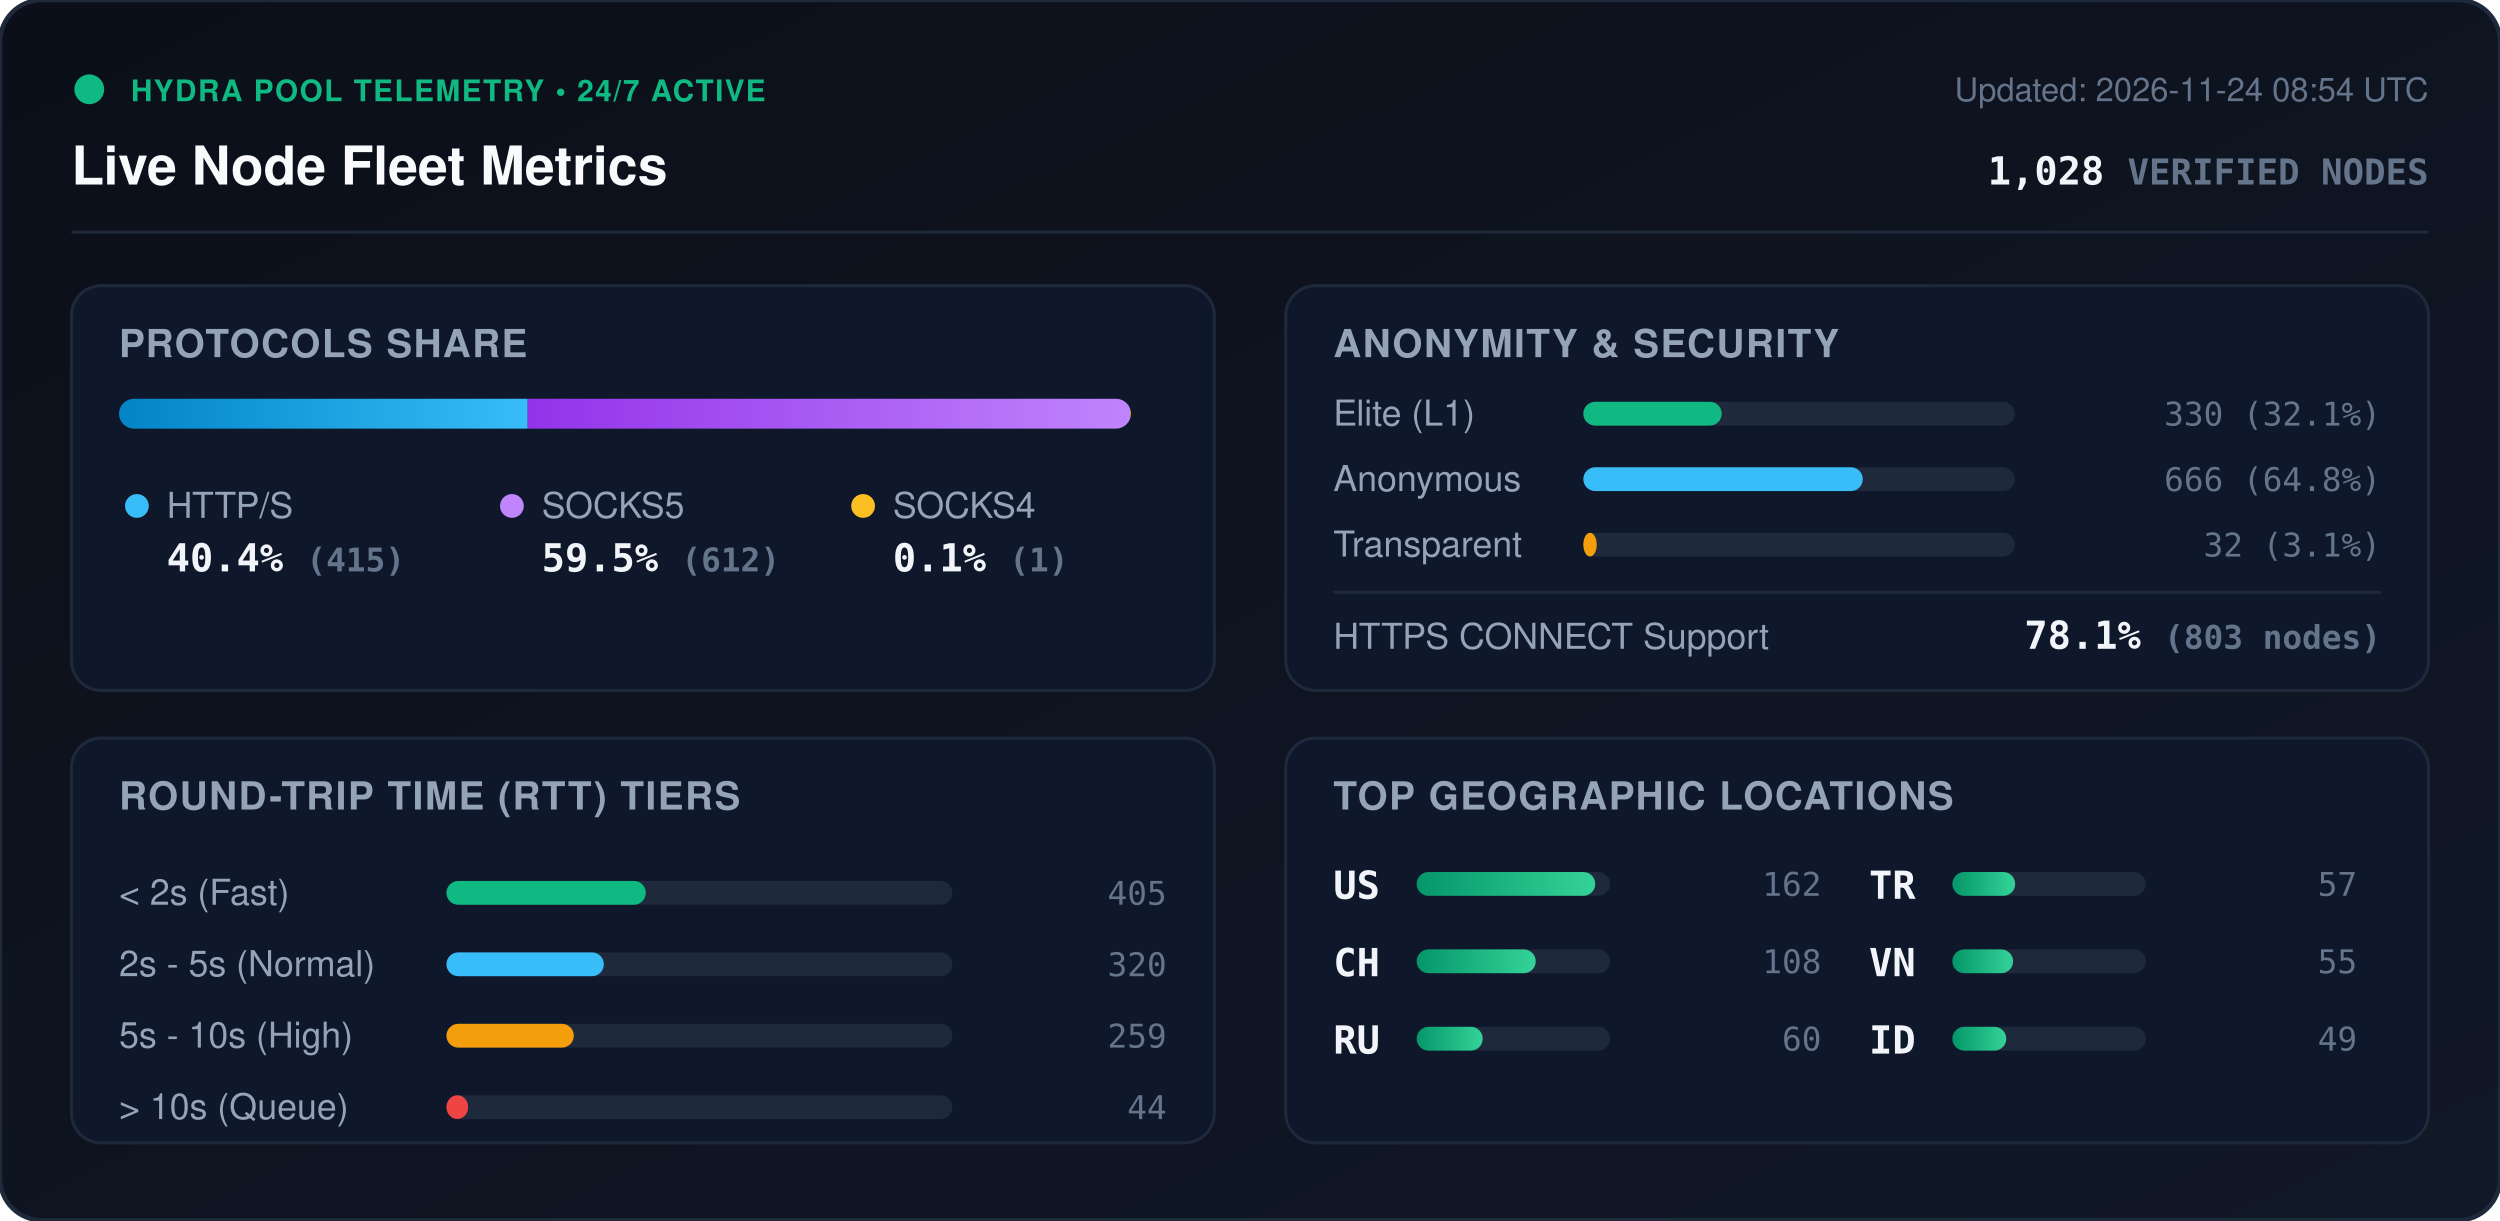
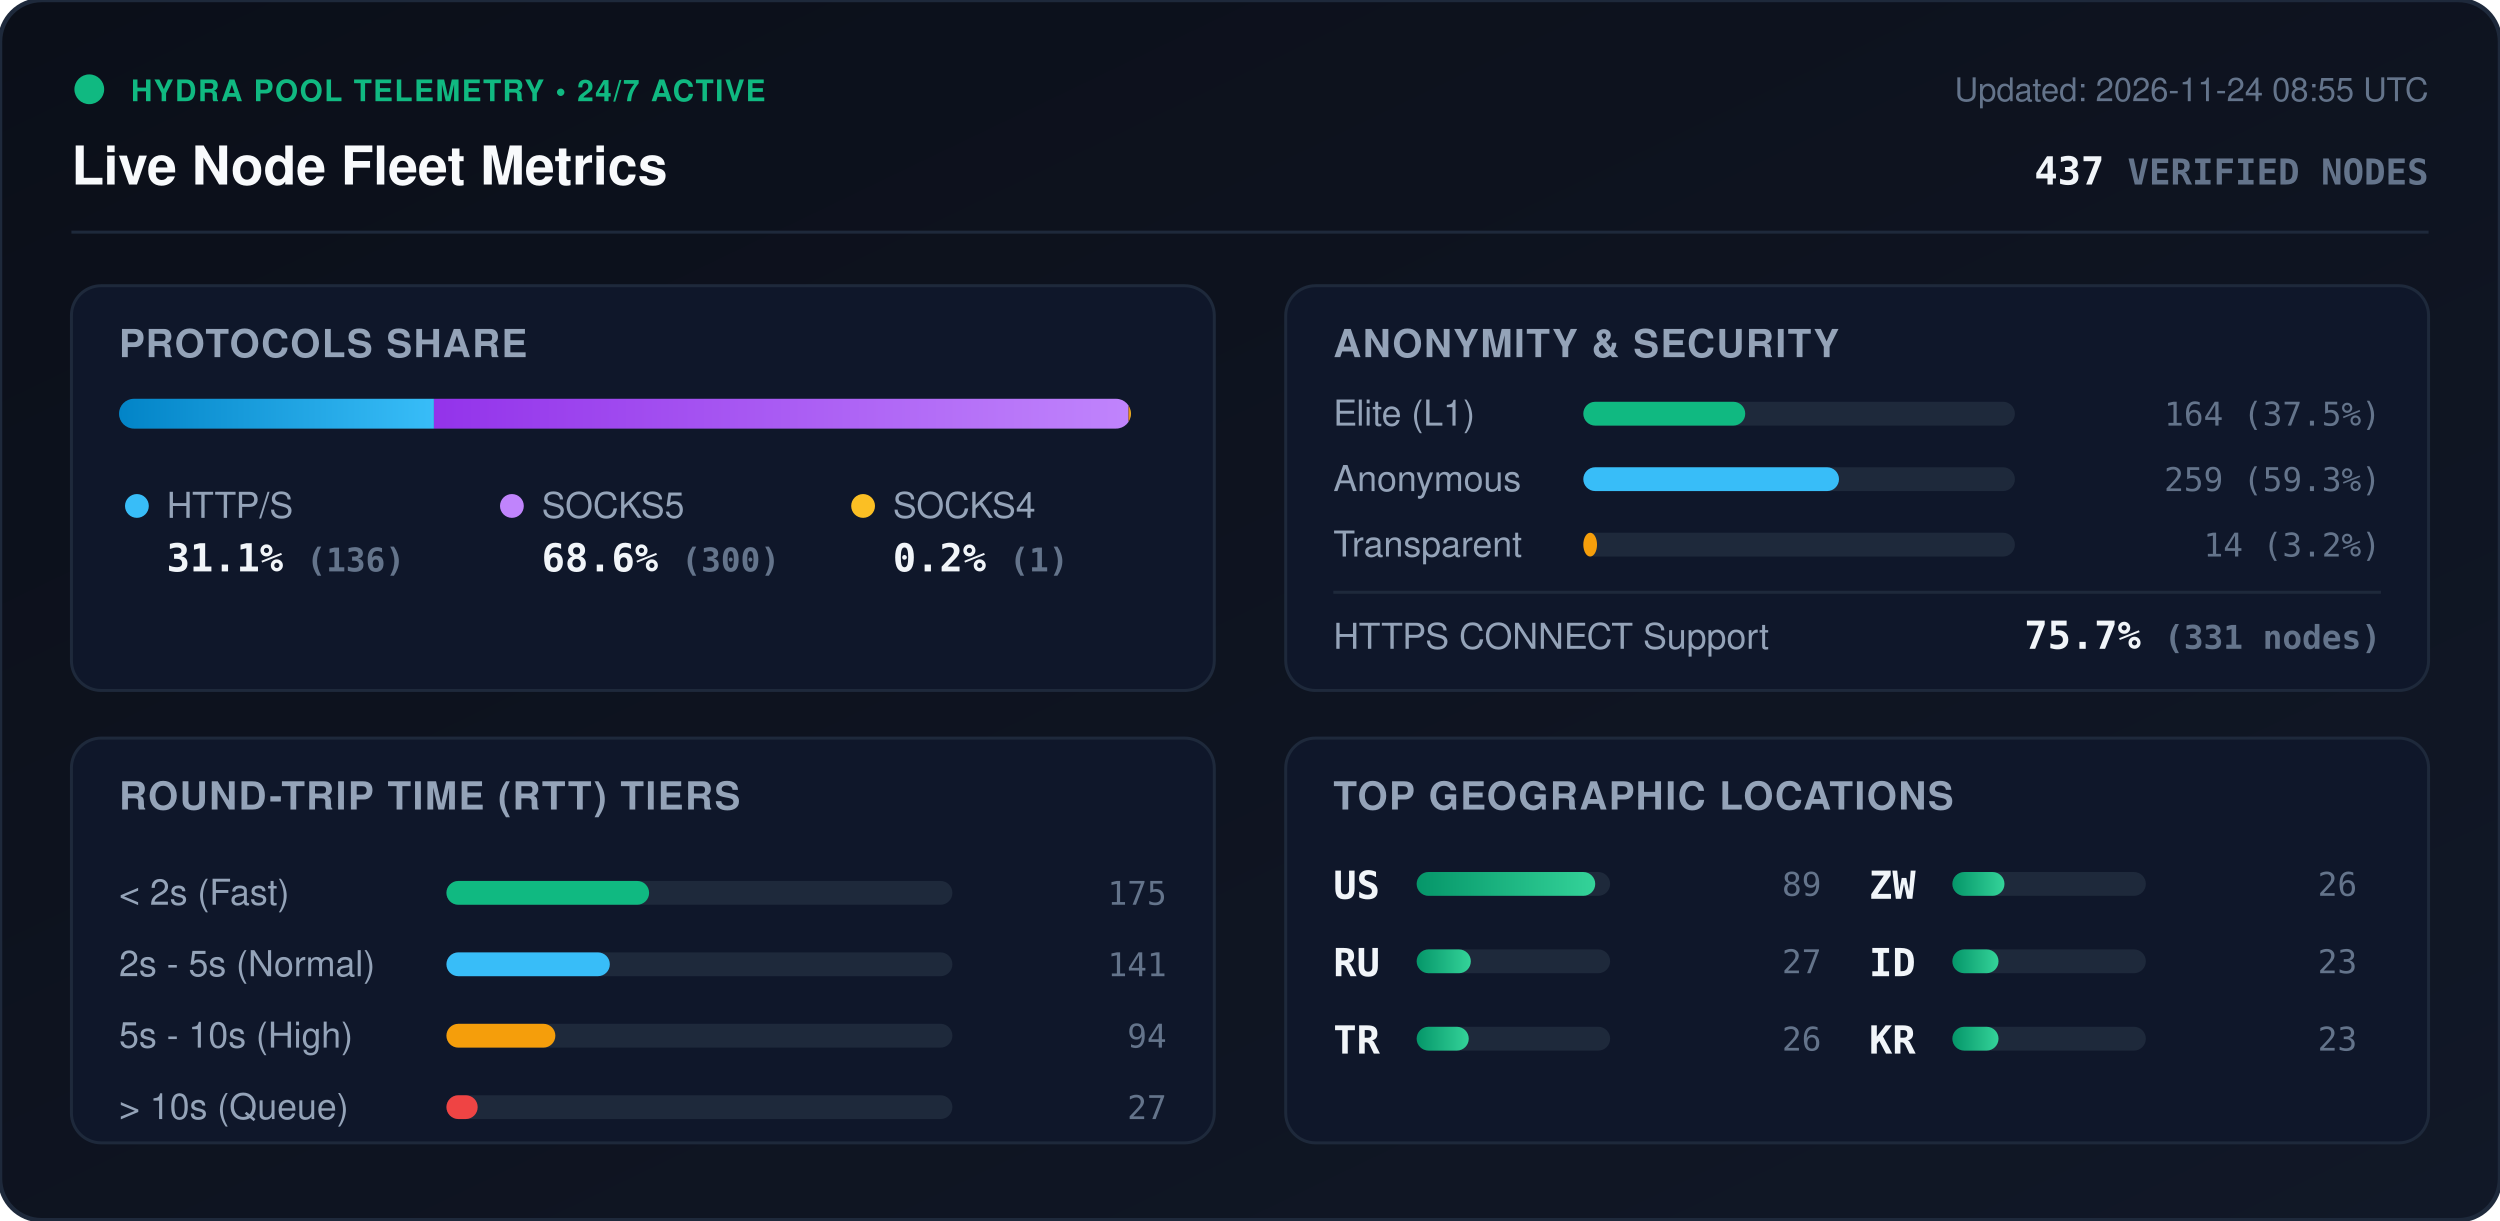
<svg xmlns="http://www.w3.org/2000/svg" viewBox="0 0 840 410" width="840" height="410" style="max-width: 100%; height: auto;">
  <defs>
    <linearGradient id="bg" x1="0%" y1="0%" x2="100%" y2="100%">
      <stop offset="0%" stop-color="#0b0f19" />
      <stop offset="100%" stop-color="#111827" />
    </linearGradient>
    <linearGradient id="bar-http" x1="0%" y1="0%" x2="100%" y2="0%">
      <stop offset="0%" stop-color="#0284c7" />
      <stop offset="100%" stop-color="#38bdf8" />
    </linearGradient>
    <linearGradient id="bar-socks5" x1="0%" y1="0%" x2="100%" y2="0%">
      <stop offset="0%" stop-color="#9333ea" />
      <stop offset="100%" stop-color="#c084fc" />
    </linearGradient>
    <linearGradient id="bar-socks4" x1="0%" y1="0%" x2="100%" y2="0%">
      <stop offset="0%" stop-color="#d97706" />
      <stop offset="100%" stop-color="#fbbf24" />
    </linearGradient>
    <linearGradient id="bar-green" x1="0%" y1="0%" x2="100%" y2="0%">
      <stop offset="0%" stop-color="#059669" />
      <stop offset="100%" stop-color="#34d399" />
    </linearGradient>
    <clipPath id="prog-track-clip">
      <rect width="340.0" height="10" rx="5" />
    </clipPath>
    <style>
      .title { font: 700 18px -apple-system, BlinkMacSystemFont, 'Segoe UI', Helvetica, Arial, sans-serif; fill: #f8fafc; }
      .sub { font: 500 11px -apple-system, BlinkMacSystemFont, 'Segoe UI', Helvetica, Arial, sans-serif; fill: #64748b; }
      .section-hdr { font: 600 13px -apple-system, BlinkMacSystemFont, 'Segoe UI', Helvetica, Arial, sans-serif; fill: #94a3b8; letter-spacing: 0.5px; }
      .metric-val { font: 700 13px -apple-system, BlinkMacSystemFont, 'Segoe UI', Helvetica, Arial, sans-serif; fill: #f1f5f9; }
      .metric-lbl { font: 500 12px -apple-system, BlinkMacSystemFont, 'Segoe UI', Helvetica, Arial, sans-serif; fill: #94a3b8; }
      .badge-txt { font: 700 10px -apple-system, BlinkMacSystemFont, 'Segoe UI', Helvetica, Arial, sans-serif; fill: #10b981; letter-spacing: 0.5px; }
      .mono { font-family: ui-monospace, SFMono-Regular, Menlo, Monaco, Consolas, monospace; }
      .pulse { animation: beacon 2s infinite ease-in-out; }
      @keyframes beacon { 0%, 100% { opacity: 1; } 50% { opacity: 0.35; } }
    </style>
  </defs>
  <rect width="840" height="410" rx="14" fill="url(#bg)" stroke="#1e293b" stroke-width="1.5" />
  <g transform="translate(24, 24)">
    <circle cx="6" cy="6" r="5" fill="#10b981" class="pulse" />
    <text x="20" y="10" class="badge-txt">HYDRA POOL TELEMETRY • 24/7 ACTIVE</text>
    <text x="0" y="38" class="title">Live Node Fleet Metrics</text>
-     <text x="792" y="10" text-anchor="end" class="sub">Updated: 2026-11-24 08:54 UTC</text>
-     <text x="792" y="38" text-anchor="end" class="metric-val mono" fill="#38bdf8">1,028 <tspan font-size="12" fill="#64748b">VERIFIED NODES</tspan>
+     <text x="792" y="10" text-anchor="end" class="sub">Updated: 2026-11-24 08:55 UTC</text>
+     <text x="792" y="38" text-anchor="end" class="metric-val mono" fill="#38bdf8">437 <tspan font-size="12" fill="#64748b">VERIFIED NODES</tspan>
    </text>
  </g>
  <line x1="24" y1="78" x2="816" y2="78" stroke="#1e293b" stroke-width="1" />
  <g transform="translate(24, 96)">
    <rect width="384" height="136" rx="10" fill="#0f172a" stroke="#1e293b" />
    <text x="16" y="24" class="section-hdr">PROTOCOLS SHARE</text>
    <g transform="translate(16, 38)">
      <rect width="340.0" height="10" rx="5" fill="#1e293b" />
      <g clip-path="url(#prog-track-clip)">
-         <rect x="0" width="137.3" height="10" fill="url(#bar-http)" />
-         <rect x="137.3" width="202.4" height="10" fill="url(#bar-socks5)" />
-         <rect x="339.7" width="0.3" height="10" fill="url(#bar-socks4)" />
+         <rect x="0" width="105.8" height="10" fill="url(#bar-http)" />
+         <rect x="105.8" width="233.4" height="10" fill="url(#bar-socks5)" />
+         <rect x="339.2" width="0.8" height="10" fill="url(#bar-socks4)" />
      </g>
    </g>
    <g transform="translate(16, 68)">
      <circle cx="6" cy="6" r="4" fill="#38bdf8" />
      <text x="16" y="10" class="metric-lbl">HTTP/S</text>
-       <text x="16" y="28" class="metric-val mono">40.4% <tspan font-size="11" fill="#64748b">(415)</tspan>
+       <text x="16" y="28" class="metric-val mono">31.1% <tspan font-size="11" fill="#64748b">(136)</tspan>
      </text>
      <circle cx="132" cy="6" r="4" fill="#c084fc" />
      <text x="142" y="10" class="metric-lbl">SOCKS5</text>
-       <text x="142" y="28" class="metric-val mono">59.5% <tspan font-size="11" fill="#64748b">(612)</tspan>
+       <text x="142" y="28" class="metric-val mono">68.6% <tspan font-size="11" fill="#64748b">(300)</tspan>
      </text>
      <circle cx="250" cy="6" r="4" fill="#fbbf24" />
      <text x="260" y="10" class="metric-lbl">SOCKS4</text>
-       <text x="260" y="28" class="metric-val mono">0.1% <tspan font-size="11" fill="#64748b">(1)</tspan>
+       <text x="260" y="28" class="metric-val mono">0.2% <tspan font-size="11" fill="#64748b">(1)</tspan>
      </text>
    </g>
  </g>
  <g transform="translate(432, 96)">
    <rect width="384" height="136" rx="10" fill="#0f172a" stroke="#1e293b" />
    <text x="16" y="24" class="section-hdr">ANONYMITY &amp; SECURITY</text>
    <text x="16" y="47" class="metric-lbl">Elite (L1)</text>
    <rect x="100" y="39" width="145.0" height="8" rx="4" fill="#1e293b" />
-     <rect x="100" y="39" width="46.5" height="8" rx="4" fill="#10b981" />
-     <text x="368" y="47" text-anchor="end" class="mono sub" fill="#e2e8f0">330 (32.1%)</text>
+     <rect x="100" y="39" width="54.4" height="8" rx="4" fill="#10b981" />
+     <text x="368" y="47" text-anchor="end" class="mono sub" fill="#e2e8f0">164 (37.5%)</text>
    <text x="16" y="69" class="metric-lbl">Anonymous</text>
    <rect x="100" y="61" width="145.0" height="8" rx="4" fill="#1e293b" />
-     <rect x="100" y="61" width="93.9" height="8" rx="4" fill="#38bdf8" />
-     <text x="368" y="69" text-anchor="end" class="mono sub" fill="#e2e8f0">666 (64.8%)</text>
+     <rect x="100" y="61" width="85.9" height="8" rx="4" fill="#38bdf8" />
+     <text x="368" y="69" text-anchor="end" class="mono sub" fill="#e2e8f0">259 (59.3%)</text>
    <text x="16" y="91" class="metric-lbl">Transparent</text>
    <rect x="100" y="83" width="145.0" height="8" rx="4" fill="#1e293b" />
-     <rect x="100" y="83" width="4.5" height="8" rx="4" fill="#f59e0b" />
-     <text x="368" y="91" text-anchor="end" class="mono sub" fill="#e2e8f0">32 (3.1%)</text>
+     <rect x="100" y="83" width="4.6" height="8" rx="4" fill="#f59e0b" />
+     <text x="368" y="91" text-anchor="end" class="mono sub" fill="#e2e8f0">14 (3.2%)</text>
    <line x1="16" y1="103" x2="368" y2="103" stroke="#1e293b" stroke-width="1" />
    <text x="16" y="122" class="metric-lbl">HTTPS CONNECT Support</text>
-     <text x="368" y="122" text-anchor="end" class="metric-val mono" fill="#34d399">78.1% <tspan font-size="11" fill="#64748b">(803 nodes)</tspan>
+     <text x="368" y="122" text-anchor="end" class="metric-val mono" fill="#34d399">75.7% <tspan font-size="11" fill="#64748b">(331 nodes)</tspan>
    </text>
  </g>
  <g transform="translate(24, 248)">
    <rect width="384" height="136" rx="10" fill="#0f172a" stroke="#1e293b" />
    <text x="16" y="24" class="section-hdr">ROUND-TRIP TIME (RTT) TIERS</text>
    <g transform="translate(16, 42)">
      <text x="0" y="14" class="metric-lbl">&lt; 2s (Fast)</text>
      <rect x="110" y="6" width="170" height="8" rx="4" fill="#1e293b" />
-       <rect x="110" y="6" width="67.0" height="8" rx="4" fill="#10b981" />
-       <text x="352" y="14" text-anchor="end" class="mono sub">405</text>
+       <rect x="110" y="6" width="68.1" height="8" rx="4" fill="#10b981" />
+       <text x="352" y="14" text-anchor="end" class="mono sub">175</text>
      <text x="0" y="38" class="metric-lbl">2s - 5s (Normal)</text>
      <rect x="110" y="30" width="170" height="8" rx="4" fill="#1e293b" />
-       <rect x="110" y="30" width="52.9" height="8" rx="4" fill="#38bdf8" />
-       <text x="352" y="38" text-anchor="end" class="mono sub">320</text>
+       <rect x="110" y="30" width="54.9" height="8" rx="4" fill="#38bdf8" />
+       <text x="352" y="38" text-anchor="end" class="mono sub">141</text>
      <text x="0" y="62" class="metric-lbl">5s - 10s (High)</text>
      <rect x="110" y="54" width="170" height="8" rx="4" fill="#1e293b" />
-       <rect x="110" y="54" width="42.8" height="8" rx="4" fill="#f59e0b" />
-       <text x="352" y="62" text-anchor="end" class="mono sub">259</text>
+       <rect x="110" y="54" width="36.6" height="8" rx="4" fill="#f59e0b" />
+       <text x="352" y="62" text-anchor="end" class="mono sub">94</text>
      <text x="0" y="86" class="metric-lbl">&gt; 10s (Queue)</text>
      <rect x="110" y="78" width="170" height="8" rx="4" fill="#1e293b" />
-       <rect x="110" y="78" width="7.3" height="8" rx="4" fill="#ef4444" />
-       <text x="352" y="86" text-anchor="end" class="mono sub">44</text>
+       <rect x="110" y="78" width="10.5" height="8" rx="4" fill="#ef4444" />
+       <text x="352" y="86" text-anchor="end" class="mono sub">27</text>
    </g>
  </g>
  <g transform="translate(432, 248)">
    <rect width="384" height="136" rx="10" fill="#0f172a" stroke="#1e293b" />
    <text x="16" y="24" class="section-hdr">TOP GEOGRAPHIC LOCATIONS</text>
    <g transform="translate(16, 42)">
      <g transform="translate(0, 0)">
        <text x="0" y="12" class="mono metric-val" font-size="12">US</text>
        <rect x="28" y="3" width="65" height="8" rx="4" fill="#1e293b" />
        <rect x="28" y="3" width="60.0" height="8" rx="4" fill="url(#bar-green)" />
-         <text x="164" y="11" text-anchor="end" class="mono sub">162</text>
+         <text x="164" y="11" text-anchor="end" class="mono sub">89</text>
      </g>
      <g transform="translate(0, 26)">
-         <text x="0" y="12" class="mono metric-val" font-size="12">CH</text>
+         <text x="0" y="12" class="mono metric-val" font-size="12">RU</text>
        <rect x="28" y="3" width="65" height="8" rx="4" fill="#1e293b" />
-         <rect x="28" y="3" width="40.0" height="8" rx="4" fill="url(#bar-green)" />
-         <text x="164" y="11" text-anchor="end" class="mono sub">108</text>
+         <rect x="28" y="3" width="18.2" height="8" rx="4" fill="url(#bar-green)" />
+         <text x="164" y="11" text-anchor="end" class="mono sub">27</text>
      </g>
      <g transform="translate(0, 52)">
-         <text x="0" y="12" class="mono metric-val" font-size="12">RU</text>
+         <text x="0" y="12" class="mono metric-val" font-size="12">TR</text>
        <rect x="28" y="3" width="65" height="8" rx="4" fill="#1e293b" />
-         <rect x="28" y="3" width="22.2" height="8" rx="4" fill="url(#bar-green)" />
-         <text x="164" y="11" text-anchor="end" class="mono sub">60</text>
+         <rect x="28" y="3" width="17.5" height="8" rx="4" fill="url(#bar-green)" />
+         <text x="164" y="11" text-anchor="end" class="mono sub">26</text>
      </g>
      <g transform="translate(180, 0)">
-         <text x="0" y="12" class="mono metric-val" font-size="12">TR</text>
+         <text x="0" y="12" class="mono metric-val" font-size="12">ZW</text>
        <rect x="28" y="3" width="65" height="8" rx="4" fill="#1e293b" />
-         <rect x="28" y="3" width="21.1" height="8" rx="4" fill="url(#bar-green)" />
-         <text x="164" y="11" text-anchor="end" class="mono sub">57</text>
+         <rect x="28" y="3" width="17.5" height="8" rx="4" fill="url(#bar-green)" />
+         <text x="164" y="11" text-anchor="end" class="mono sub">26</text>
      </g>
      <g transform="translate(180, 26)">
-         <text x="0" y="12" class="mono metric-val" font-size="12">VN</text>
+         <text x="0" y="12" class="mono metric-val" font-size="12">ID</text>
        <rect x="28" y="3" width="65" height="8" rx="4" fill="#1e293b" />
-         <rect x="28" y="3" width="20.4" height="8" rx="4" fill="url(#bar-green)" />
-         <text x="164" y="11" text-anchor="end" class="mono sub">55</text>
+         <rect x="28" y="3" width="15.5" height="8" rx="4" fill="url(#bar-green)" />
+         <text x="164" y="11" text-anchor="end" class="mono sub">23</text>
      </g>
      <g transform="translate(180, 52)">
-         <text x="0" y="12" class="mono metric-val" font-size="12">ID</text>
+         <text x="0" y="12" class="mono metric-val" font-size="12">KR</text>
        <rect x="28" y="3" width="65" height="8" rx="4" fill="#1e293b" />
-         <rect x="28" y="3" width="18.1" height="8" rx="4" fill="url(#bar-green)" />
-         <text x="164" y="11" text-anchor="end" class="mono sub">49</text>
+         <rect x="28" y="3" width="15.5" height="8" rx="4" fill="url(#bar-green)" />
+         <text x="164" y="11" text-anchor="end" class="mono sub">23</text>
      </g>
    </g>
  </g>
</svg>
